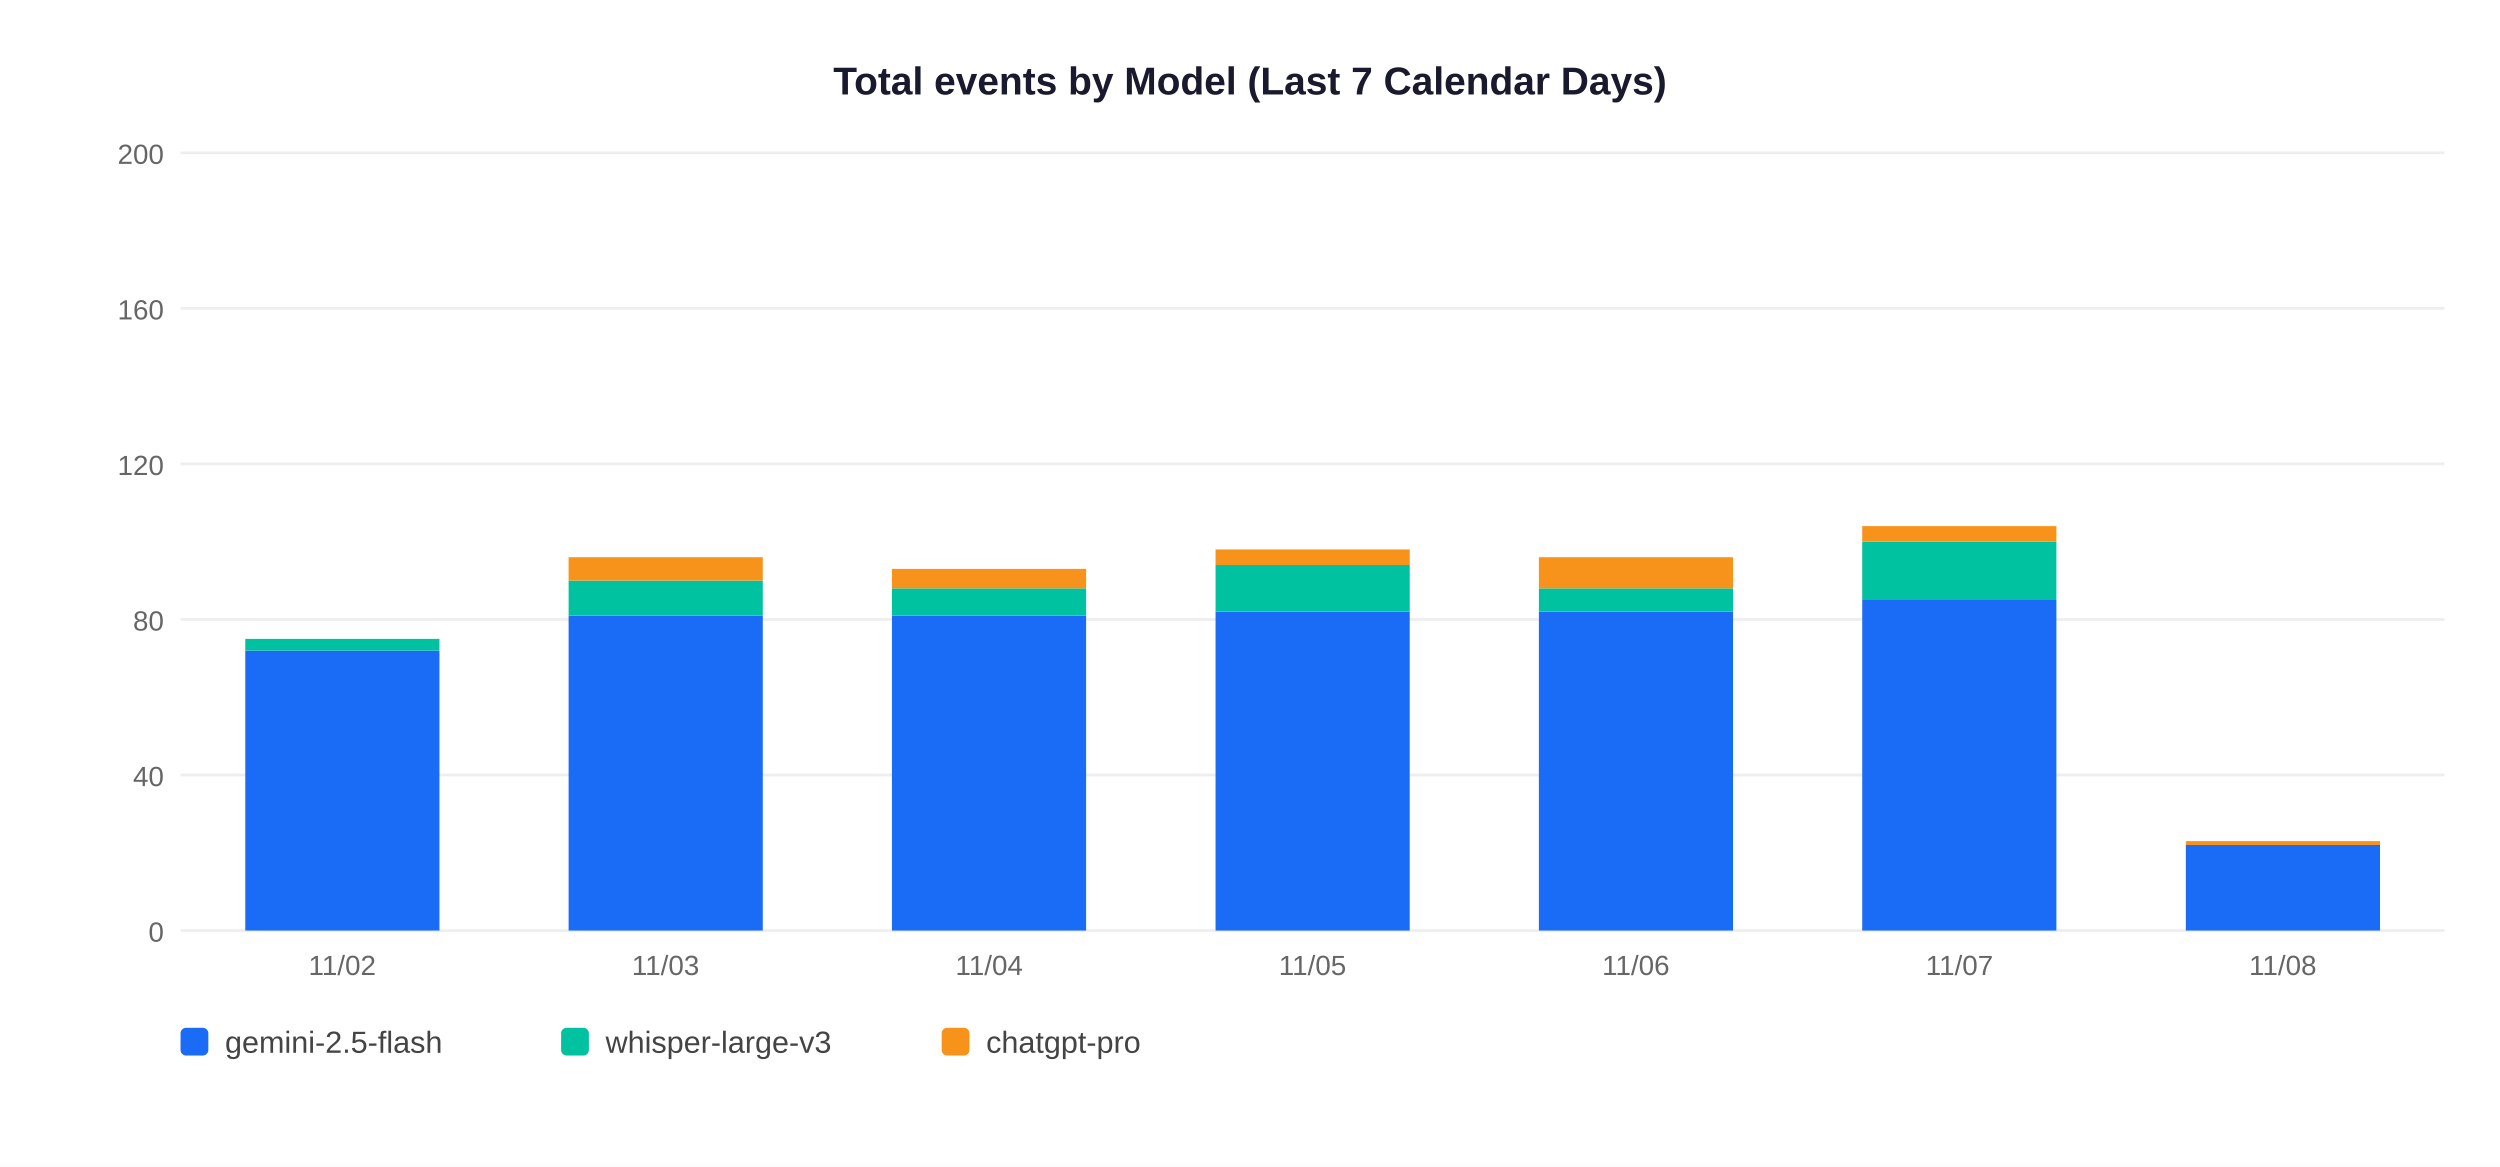
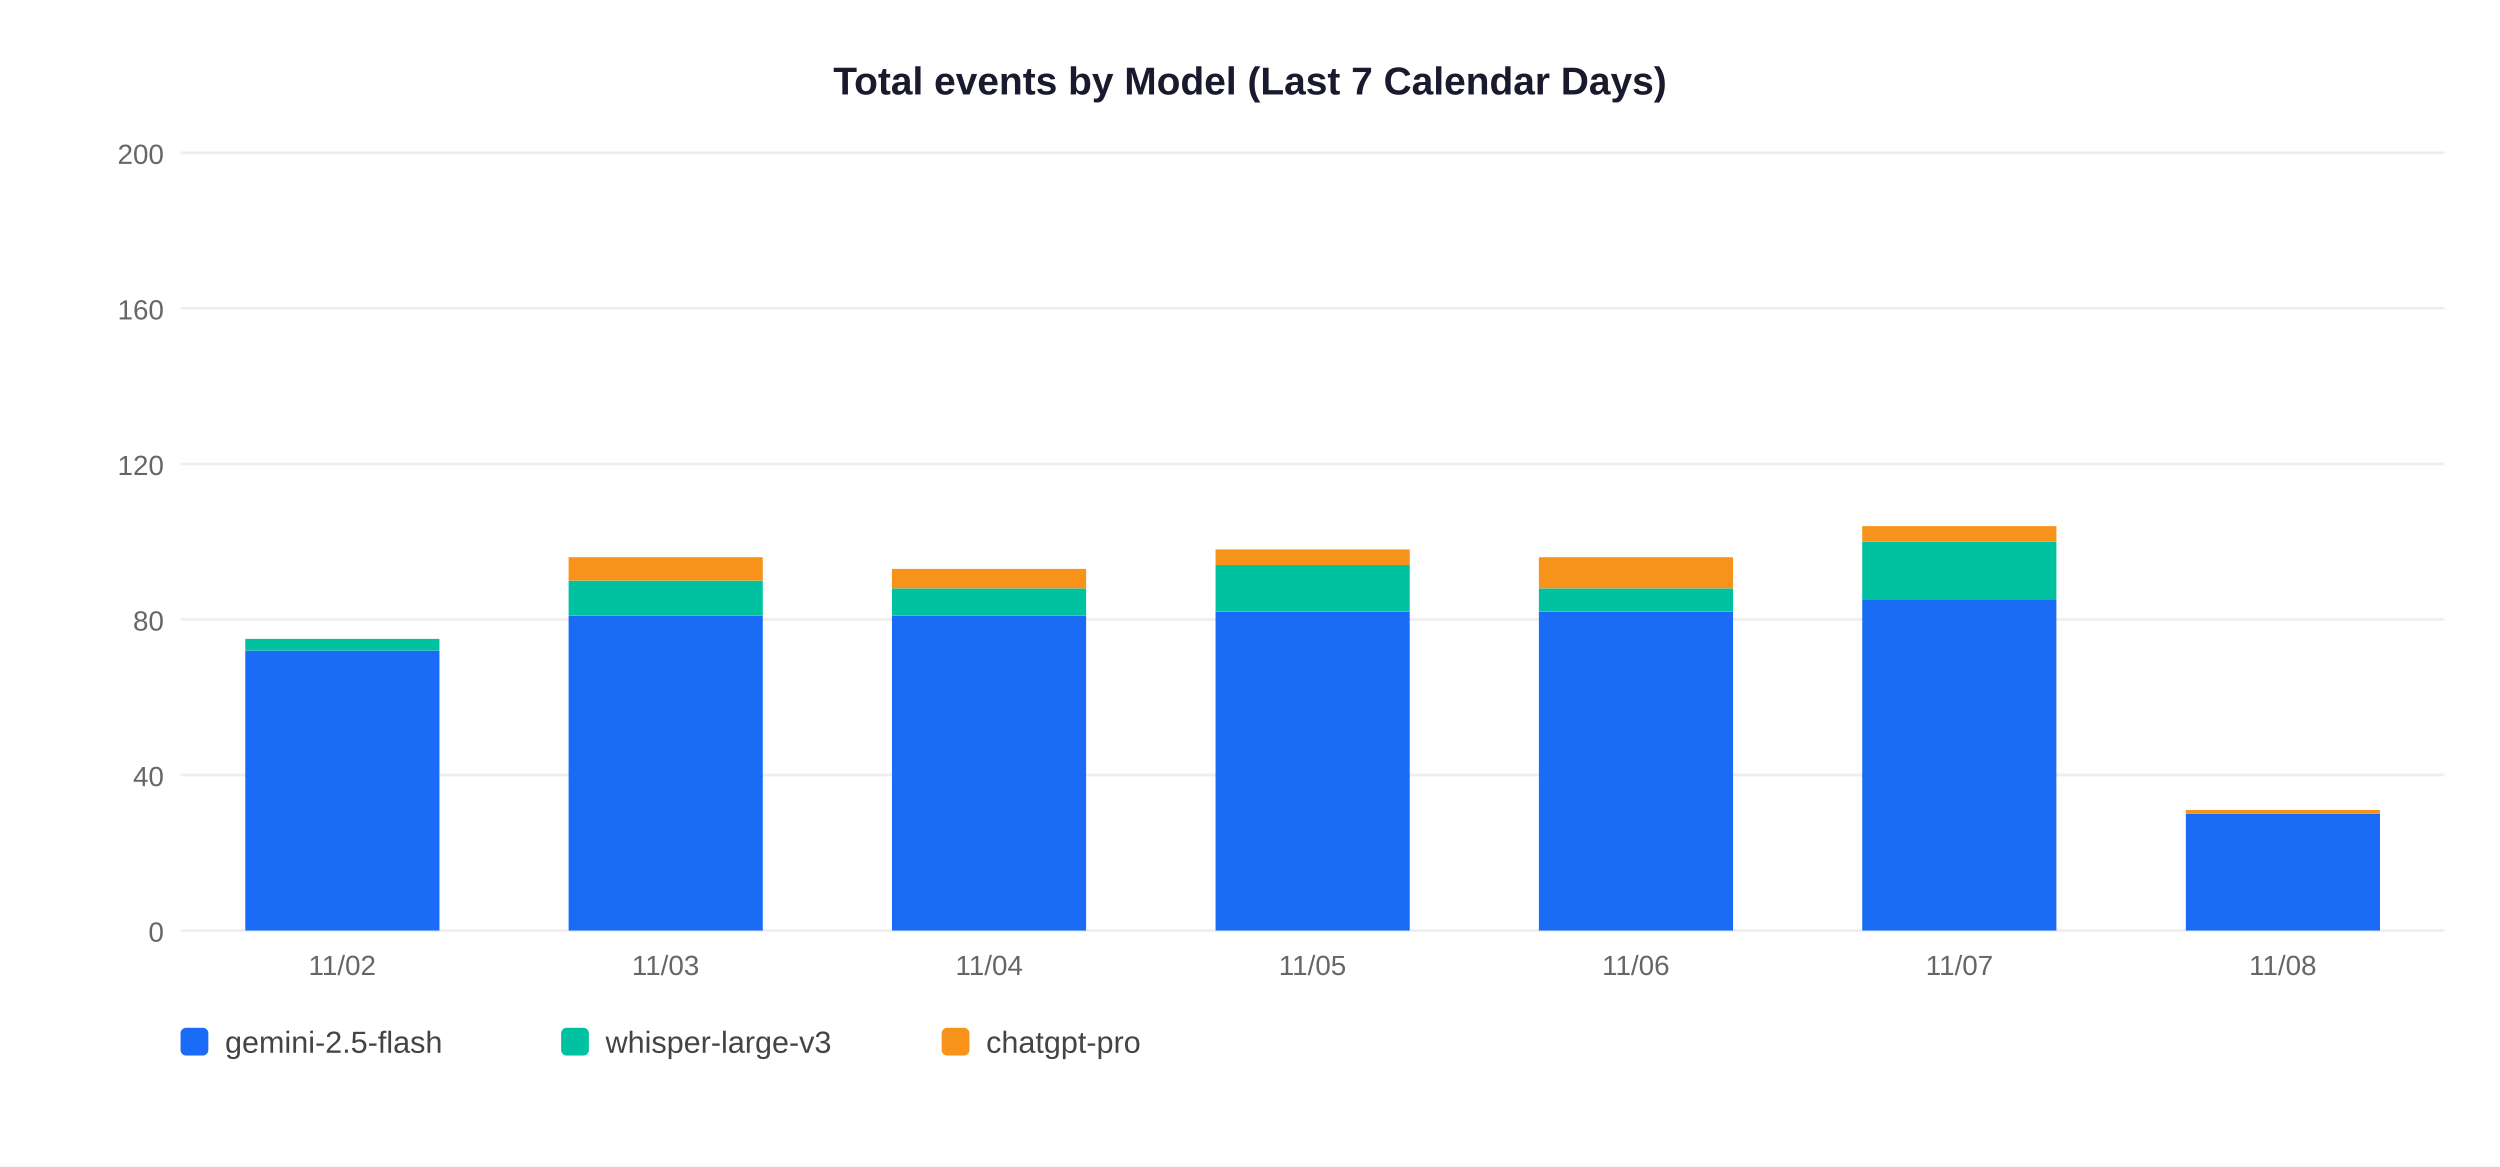
<svg xmlns="http://www.w3.org/2000/svg" width="900" height="420">
  <rect width="900" height="420" fill="white" />
  <text x="450" y="34" text-anchor="middle" font-size="14" font-weight="bold" font-family="Arial,sans-serif" fill="#1a1a2e">Total events by Model (Last 7 Calendar Days)</text>
  <line x1="65" y1="335" x2="880" y2="335" stroke="#EEEEEE" stroke-width="1" />
  <text x="59" y="339" text-anchor="end" font-size="10" font-family="Arial,sans-serif" fill="#666">0</text>
  <line x1="65" y1="279" x2="880" y2="279" stroke="#EEEEEE" stroke-width="1" />
  <text x="59" y="283" text-anchor="end" font-size="10" font-family="Arial,sans-serif" fill="#666">40</text>
  <line x1="65" y1="223" x2="880" y2="223" stroke="#EEEEEE" stroke-width="1" />
  <text x="59" y="227" text-anchor="end" font-size="10" font-family="Arial,sans-serif" fill="#666">80</text>
  <line x1="65" y1="167" x2="880" y2="167" stroke="#EEEEEE" stroke-width="1" />
  <text x="59" y="171" text-anchor="end" font-size="10" font-family="Arial,sans-serif" fill="#666">120</text>
  <line x1="65" y1="111" x2="880" y2="111" stroke="#EEEEEE" stroke-width="1" />
  <text x="59" y="115" text-anchor="end" font-size="10" font-family="Arial,sans-serif" fill="#666">160</text>
  <line x1="65" y1="55" x2="880" y2="55" stroke="#EEEEEE" stroke-width="1" />
  <text x="59" y="59" text-anchor="end" font-size="10" font-family="Arial,sans-serif" fill="#666">200</text>
  <rect x="88.3" y="234.2" width="69.9" height="100.8" fill="#1A6CF7" />
  <rect x="88.3" y="230.0" width="69.9" height="4.2" fill="#00C2A0" />
  <text x="123.2" y="351" text-anchor="middle" font-size="10" font-family="Arial,sans-serif" fill="#666">11/02</text>
  <rect x="204.7" y="221.6" width="69.9" height="113.4" fill="#1A6CF7" />
  <rect x="204.7" y="209.0" width="69.9" height="12.6" fill="#00C2A0" />
  <rect x="204.7" y="200.6" width="69.9" height="8.4" fill="#F7931A" />
  <text x="239.6" y="351" text-anchor="middle" font-size="10" font-family="Arial,sans-serif" fill="#666">11/03</text>
  <rect x="321.1" y="221.6" width="69.9" height="113.4" fill="#1A6CF7" />
  <rect x="321.1" y="211.8" width="69.9" height="9.8" fill="#00C2A0" />
  <rect x="321.1" y="204.8" width="69.9" height="7.0" fill="#F7931A" />
  <text x="356.1" y="351" text-anchor="middle" font-size="10" font-family="Arial,sans-serif" fill="#666">11/04</text>
  <rect x="437.6" y="220.2" width="69.9" height="114.8" fill="#1A6CF7" />
  <rect x="437.6" y="203.4" width="69.9" height="16.8" fill="#00C2A0" />
  <rect x="437.6" y="197.8" width="69.9" height="5.6" fill="#F7931A" />
  <text x="472.5" y="351" text-anchor="middle" font-size="10" font-family="Arial,sans-serif" fill="#666">11/05</text>
  <rect x="554.0" y="220.2" width="69.9" height="114.8" fill="#1A6CF7" />
  <rect x="554.0" y="211.8" width="69.9" height="8.4" fill="#00C2A0" />
  <rect x="554.0" y="200.6" width="69.9" height="11.2" fill="#F7931A" />
  <text x="588.9" y="351" text-anchor="middle" font-size="10" font-family="Arial,sans-serif" fill="#666">11/06</text>
  <rect x="670.4" y="216.0" width="69.9" height="119.0" fill="#1A6CF7" />
  <rect x="670.4" y="195.0" width="69.9" height="21.0" fill="#00C2A0" />
  <rect x="670.4" y="189.4" width="69.9" height="5.6" fill="#F7931A" />
  <text x="705.4" y="351" text-anchor="middle" font-size="10" font-family="Arial,sans-serif" fill="#666">11/07</text>
-   <rect x="786.9" y="304.2" width="69.9" height="30.8" fill="#1A6CF7" />
-   <rect x="786.9" y="302.8" width="69.9" height="1.4" fill="#F7931A" />
+   <rect x="786.9" y="293.0" width="69.9" height="42.0" fill="#1A6CF7" />
+   <rect x="786.9" y="291.6" width="69.9" height="1.4" fill="#F7931A" />
  <text x="821.8" y="351" text-anchor="middle" font-size="10" font-family="Arial,sans-serif" fill="#666">11/08</text>
  <rect x="65" y="370" width="10" height="10" rx="2" fill="#1A6CF7" />
  <text x="81" y="379" font-size="11" font-family="Arial,sans-serif" fill="#444">gemini-2.5-flash</text>
  <rect x="202" y="370" width="10" height="10" rx="2" fill="#00C2A0" />
  <text x="218" y="379" font-size="11" font-family="Arial,sans-serif" fill="#444">whisper-large-v3</text>
  <rect x="339" y="370" width="10" height="10" rx="2" fill="#F7931A" />
  <text x="355" y="379" font-size="11" font-family="Arial,sans-serif" fill="#444">chatgpt-pro</text>
</svg>
